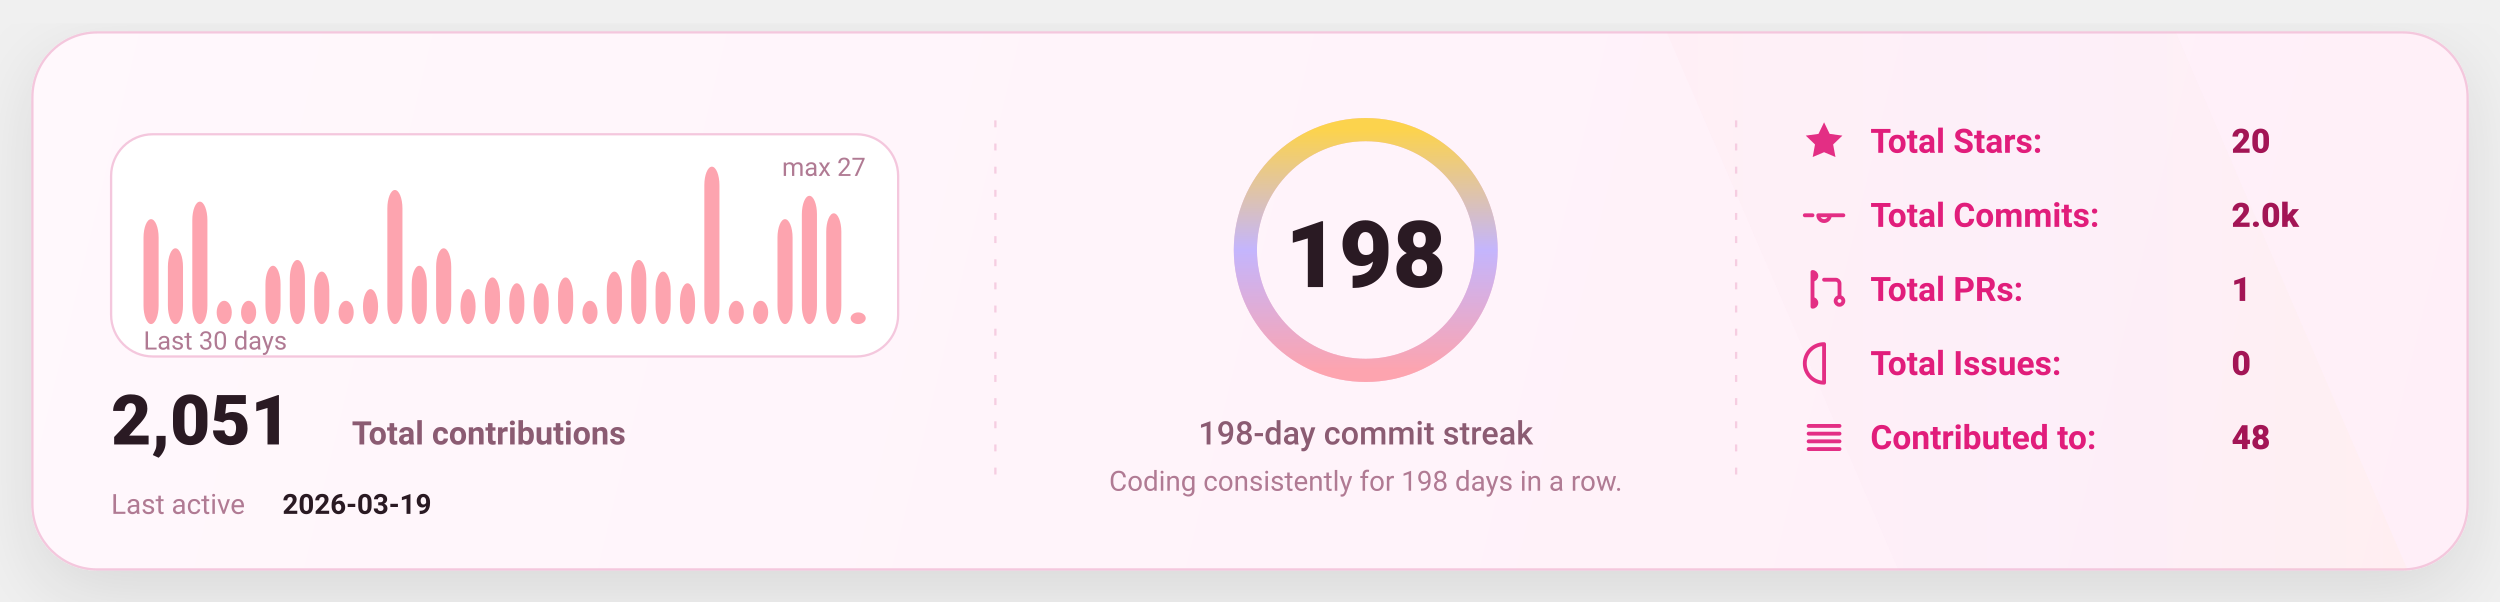
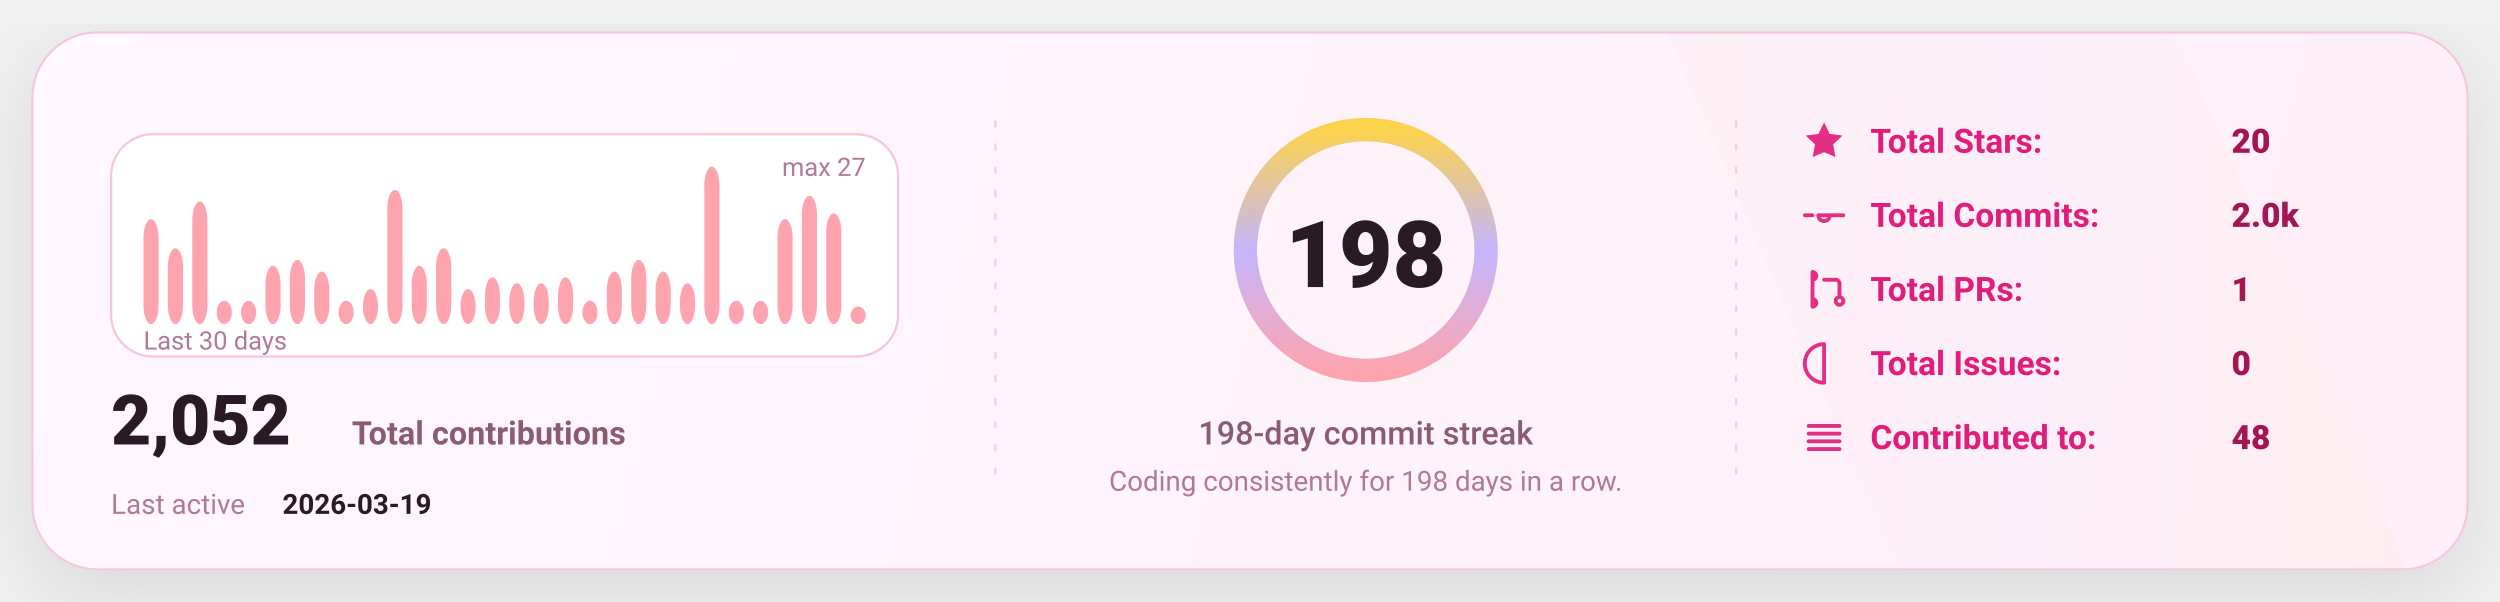
<svg xmlns="http://www.w3.org/2000/svg" width="1080" height="260" viewBox="0 0 1080 260" fill="none" role="img" aria-label="GitHub stats card">
  <defs>
    <linearGradient id="bg" x1="0" y1="0" x2="1080" y2="260" gradientUnits="userSpaceOnUse">
      <stop stop-color="#FFF8FC" />
      <stop offset="1" stop-color="#FFEFF8" />
    </linearGradient>
    <linearGradient id="accent" x1="0" y1="0" x2="1" y2="0">
      <stop offset="0" stop-color="#FDA4AF" />
      <stop offset="0.5" stop-color="#C4B5FD" />
      <stop offset="1" stop-color="#FCD34D" />
    </linearGradient>
    <linearGradient id="chartFill" x1="0" y1="0" x2="0" y2="1">
      <stop stop-color="#FDA4AF" stop-opacity="0.18" />
      <stop offset="1" stop-color="#FDA4AF" stop-opacity="0" />
    </linearGradient>
    <filter id="shadow" x="-20%" y="-20%" width="140%" height="140%">
      <feDropShadow dx="0" dy="10" stdDeviation="16" flood-color="#000000" flood-opacity="0.1" />
    </filter>
    <style>
      text { font-family: "Comic Sans MS","Trebuchet MS","Segoe UI",system-ui,-apple-system,Roboto,Helvetica,Arial,sans-serif; dominant-baseline: alphabetic; }
    </style>
  </defs>
  <rect x="14" y="14" width="1052" height="232" rx="28" fill="url(#bg)" stroke="#F4C7DD" stroke-width="1" filter="url(#shadow)" />
  <path d="M720 14     L940 14     L1040 246     L820 246 Z" fill="url(#accent)" opacity="0.04" />
  <line x1="430" y1="52" x2="430" y2="208" stroke="#F4C7DD" stroke-width="1" stroke-dasharray="3 7" opacity="0.85" />
  <line x1="430" y1="52" x2="430" y2="208" stroke="url(#accent)" stroke-width="1.4" stroke-dasharray="2 7" opacity="0.65" />
  <line x1="750" y1="52" x2="750" y2="208" stroke="#F4C7DD" stroke-width="1" stroke-dasharray="3 7" opacity="0.85" />
  <line x1="750" y1="52" x2="750" y2="208" stroke="url(#accent)" stroke-width="1.4" stroke-dasharray="2 7" opacity="0.65" />
  <g transform="translate(48,58)">
    <rect x="0" y="0" width="340" height="96" rx="18" fill="#FFFFFF" stroke="#F4C7DD" />
    <rect x="14.00" y="36.67" width="6.53" height="45.33" rx="8.00" fill="#FDA4AF" />
    <rect x="24.53" y="49.26" width="6.53" height="32.74" rx="8.00" fill="#FDA4AF" />
    <rect x="35.07" y="29.11" width="6.53" height="52.89" rx="8.00" fill="#FDA4AF" />
    <rect x="45.60" y="71.93" width="6.53" height="10.07" rx="8.00" fill="#FDA4AF" />
    <rect x="56.13" y="71.93" width="6.53" height="10.07" rx="8.00" fill="#FDA4AF" />
    <rect x="66.67" y="56.81" width="6.53" height="25.19" rx="8.00" fill="#FDA4AF" />
    <rect x="77.20" y="54.30" width="6.53" height="27.70" rx="8.00" fill="#FDA4AF" />
    <rect x="87.73" y="59.33" width="6.53" height="22.67" rx="8.00" fill="#FDA4AF" />
    <rect x="98.27" y="71.93" width="6.53" height="10.07" rx="8.00" fill="#FDA4AF" />
    <rect x="108.80" y="66.89" width="6.53" height="15.11" rx="8.00" fill="#FDA4AF" />
    <rect x="119.33" y="24.07" width="6.53" height="57.93" rx="8.00" fill="#FDA4AF" />
    <rect x="129.87" y="56.81" width="6.53" height="25.19" rx="8.00" fill="#FDA4AF" />
    <rect x="140.40" y="49.26" width="6.53" height="32.74" rx="8.00" fill="#FDA4AF" />
    <rect x="150.93" y="66.89" width="6.53" height="15.11" rx="8.00" fill="#FDA4AF" />
    <rect x="161.47" y="61.85" width="6.53" height="20.15" rx="8.00" fill="#FDA4AF" />
    <rect x="172.00" y="64.37" width="6.53" height="17.63" rx="8.00" fill="#FDA4AF" />
    <rect x="182.53" y="64.37" width="6.53" height="17.63" rx="8.00" fill="#FDA4AF" />
    <rect x="193.07" y="61.85" width="6.53" height="20.15" rx="8.00" fill="#FDA4AF" />
    <rect x="203.60" y="71.93" width="6.53" height="10.07" rx="8.00" fill="#FDA4AF" />
    <rect x="214.13" y="59.33" width="6.53" height="22.67" rx="8.00" fill="#FDA4AF" />
    <rect x="224.67" y="54.30" width="6.53" height="27.70" rx="8.00" fill="#FDA4AF" />
    <rect x="235.20" y="59.33" width="6.53" height="22.67" rx="8.00" fill="#FDA4AF" />
    <rect x="245.73" y="64.37" width="6.53" height="17.63" rx="8.00" fill="#FDA4AF" />
    <rect x="256.27" y="14.00" width="6.53" height="68.00" rx="8.00" fill="#FDA4AF" />
    <rect x="266.80" y="71.93" width="6.53" height="10.07" rx="8.00" fill="#FDA4AF" />
    <rect x="277.33" y="71.93" width="6.53" height="10.07" rx="8.00" fill="#FDA4AF" />
    <rect x="287.87" y="36.67" width="6.53" height="45.33" rx="8.00" fill="#FDA4AF" />
    <rect x="298.40" y="26.59" width="6.53" height="55.41" rx="8.00" fill="#FDA4AF" />
    <rect x="308.93" y="34.15" width="6.53" height="47.85" rx="8.00" fill="#FDA4AF" />
-     <rect x="319.47" y="76.96" width="6.53" height="5.04" rx="8.00" fill="#FDA4AF" />
+     <rect x="319.47" y="74.44" width="6.53" height="7.56" rx="8.00" fill="#FDA4AF" />
    <text x="14" y="93.00" fill="#B07A93" font-size="11">
      Last 30 days
    </text>
    <text x="326.00" y="18" text-anchor="end" fill="#B07A93" font-size="11">
      max 27
    </text>
    <g transform="translate(0,134)">
      <text x="0" y="0" fill="#2A1A23" font-size="30" font-weight="820">
-         2,051
+         2,052
      </text>
      <text x="104" y="0" fill="#8B5B72" font-size="14" font-weight="650">
        Total contributions
      </text>
      <text x="0" y="30" fill="#B07A93" font-size="12">
        Last active
      </text>
      <text x="74" y="30" fill="#2A1A23" font-size="12" font-weight="700">
        2026-03-19
      </text>
    </g>
  </g>
  <g>
    <circle cx="590" cy="108" r="52" stroke="#F4C7DD" stroke-width="10" />
    <circle cx="590" cy="108" r="52" stroke="url(#accent)" stroke-width="10" stroke-linecap="round" stroke-dasharray="326.73 326.73" transform="rotate(-90 590 108)" />
    <text x="590" y="124.00" text-anchor="middle" fill="#2A1A23" font-size="40" font-weight="900">
      198
    </text>
    <text x="590" y="192.00" text-anchor="middle" fill="#8B5B72" font-size="14" font-weight="450">
      198-day commit streak
    </text>
    <text x="590" y="212.00" text-anchor="middle" fill="#B07A93" font-size="12" font-weight="420">
      Coding consistently for 198 days in a row.
    </text>
  </g>
  <g transform="translate(778,66)">
    <g transform="translate(0,0)">
      <g transform="translate(0,-15)">
        <svg x="0" y="0" width="20" height="20" viewBox="0 0 24 24" fill="none">
          <path d="M12 2.2l2.9 6 6.6.9-4.8 4.6 1.2 6.5L12 17.7 6.1 20.2l1.2-6.5-4.8-4.6 6.6-.9L12 2.2z" fill="#E11D7B" opacity="0.92" />
        </svg>
      </g>
      <text x="30" y="0" fill="#E11D7B" font-size="14.5" font-weight="650">
            Total Stars:
          </text>
      <text x="186" y="0" fill="#A31555" font-size="14.5" font-weight="850">
            20
          </text>
    </g>
    <g transform="translate(0,32)">
      <g transform="translate(0,-15)">
        <svg x="0" y="0" width="20" height="20" viewBox="0 0 24 24" fill="none">
          <path d="M9 12a3 3 0 1 0 6 0Zm-7 0h4m8 0h8" stroke="#E11D7B" stroke-width="2" stroke-linecap="round" stroke-linejoin="round" opacity="0.92" />
        </svg>
      </g>
      <text x="30" y="0" fill="#E11D7B" font-size="14.5" font-weight="650">
            Total Commits:
          </text>
      <text x="186" y="0" fill="#A31555" font-size="14.5" font-weight="850">
            2.0k
          </text>
    </g>
    <g transform="translate(0,64)">
      <g transform="translate(0,-15)">
        <svg x="0" y="0" width="20" height="20" viewBox="0 0 24 24" fill="none">
          <path d="M6 4v16m0-13a2 2 0 1 0 0-4Zm0 14a2 2 0 1 0 0-4Zm6-14h6a2 2 0 0 1 2 2v7m0 0a2 2 0 1 0 0 4 2 2 0 0 0 0-4Z" stroke="#E11D7B" stroke-width="2" stroke-linecap="round" stroke-linejoin="round" opacity="0.92" />
        </svg>
      </g>
      <text x="30" y="0" fill="#E11D7B" font-size="14.5" font-weight="650">
            Total PRs:
          </text>
      <text x="186" y="0" fill="#A31555" font-size="14.5" font-weight="850">
            1
          </text>
    </g>
    <g transform="translate(0,96)">
      <g transform="translate(0,-15)">
        <svg x="0" y="0" width="20" height="20" viewBox="0 0 24 24" fill="none">
          <path d="M12 2a10 10 0 1 0 0 20Zm0 6v6m0 4h.01" stroke="#E11D7B" stroke-width="2" stroke-linecap="round" stroke-linejoin="round" opacity="0.92" />
        </svg>
      </g>
      <text x="30" y="0" fill="#E11D7B" font-size="14.5" font-weight="650">
            Total Issues:
          </text>
      <text x="186" y="0" fill="#A31555" font-size="14.5" font-weight="850">
            0
          </text>
    </g>
    <g transform="translate(0,128)">
      <g transform="translate(0,-15)">
        <svg x="0" y="0" width="20" height="20" viewBox="0 0 24 24" fill="none">
          <path d="M4 6h16M4 10h16M4 14h16M4 18h16" stroke="#E11D7B" stroke-width="2" stroke-linecap="round" stroke-linejoin="round" opacity="0.92" />
        </svg>
      </g>
      <text x="30" y="0" fill="#E11D7B" font-size="14.5" font-weight="650">
            Contributed to:
          </text>
      <text x="186" y="0" fill="#A31555" font-size="14.5" font-weight="850">
            48
          </text>
    </g>
  </g>
</svg>
